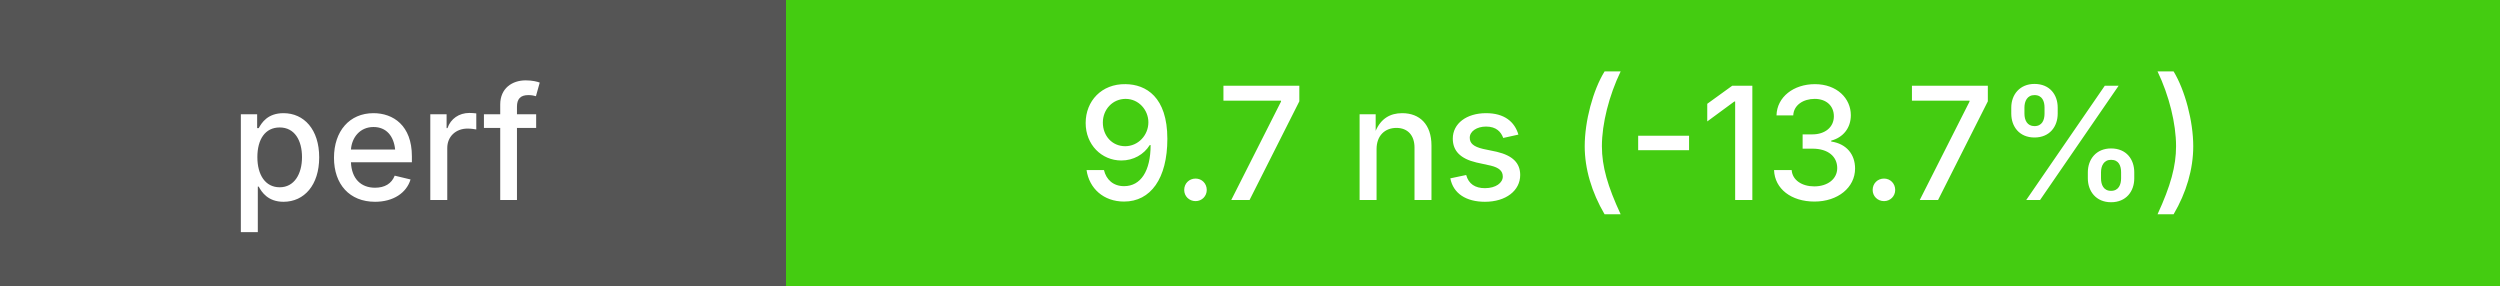
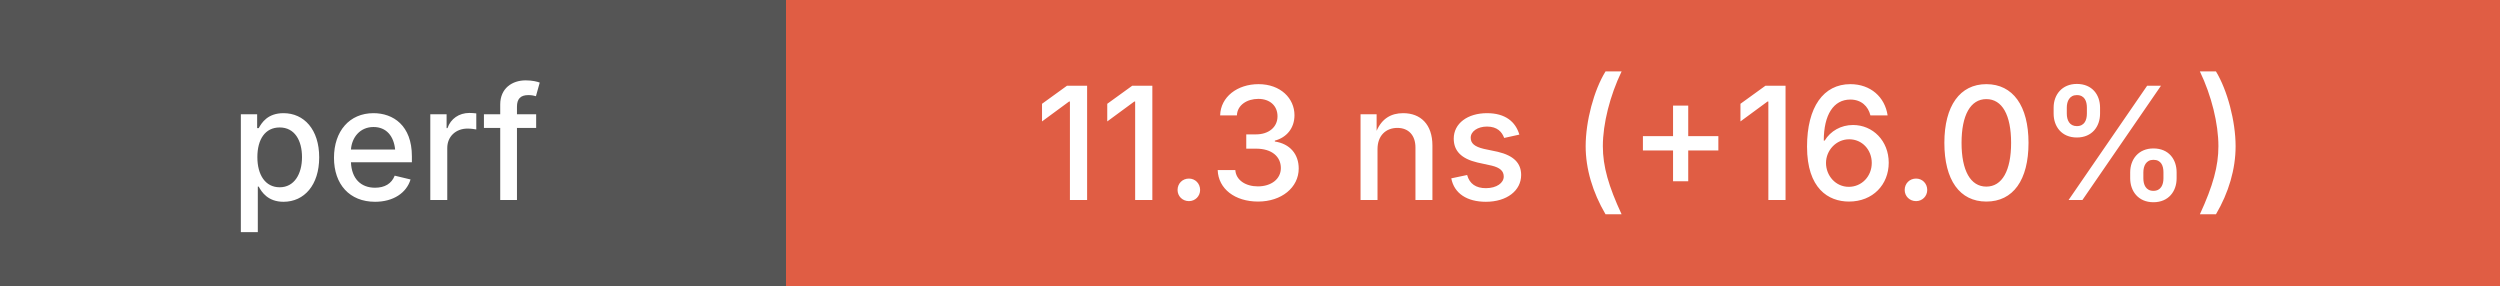
<svg xmlns="http://www.w3.org/2000/svg" height="20" width="175">
  <g shape-rendering="crispEdges">
    <rect width="55" height="20" fill="#555" />
-     <rect x="55" width="120" height="20" fill="#4c1" />
+     <rect x="55" width="120" height="20" fill="#e05d44" />
  </g>
  <g fill="#fff" font-family="system-ui, -apple-system, sans-serif" font-size="11">
    <text x="27" y="14" text-anchor="middle" font-weight="500">perf</text>
-     <text x="115" y="14" text-anchor="middle" font-weight="500">9.7 ns (-13.7%)</text>
+     <text x="115" y="14" text-anchor="middle" font-weight="500">11.3 ns (+16.0%)</text>
  </g>
</svg>
